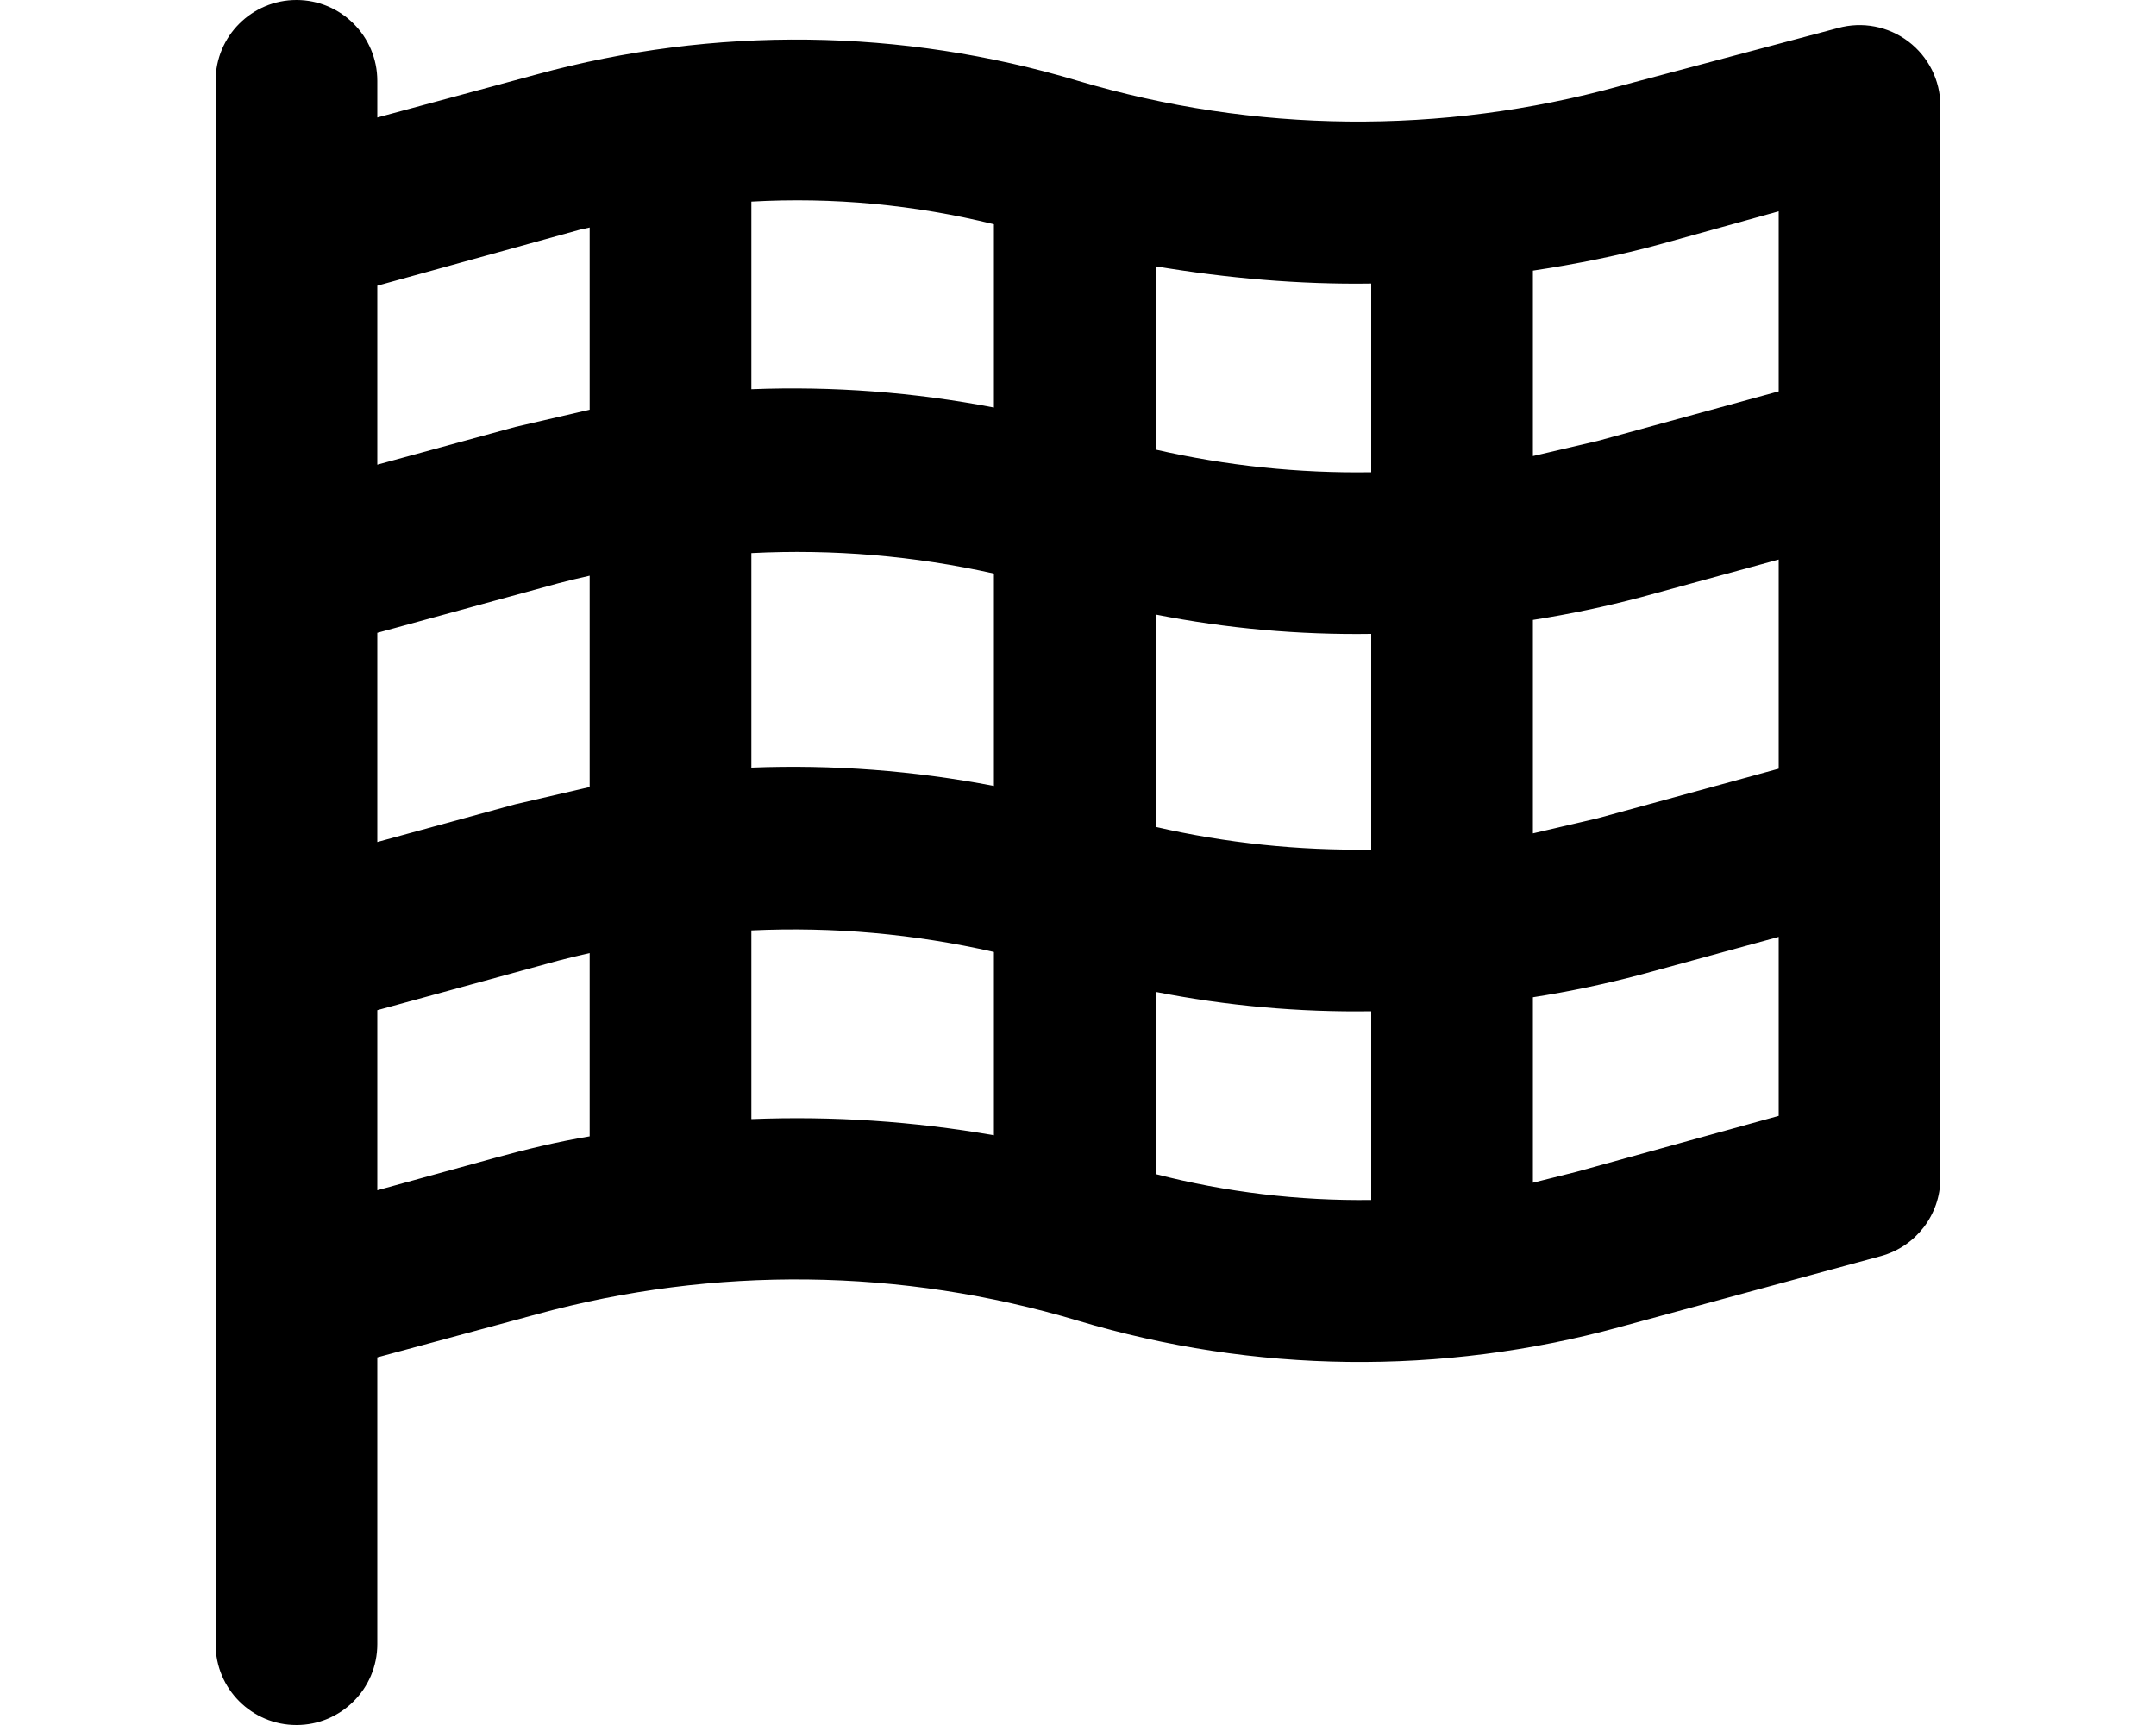
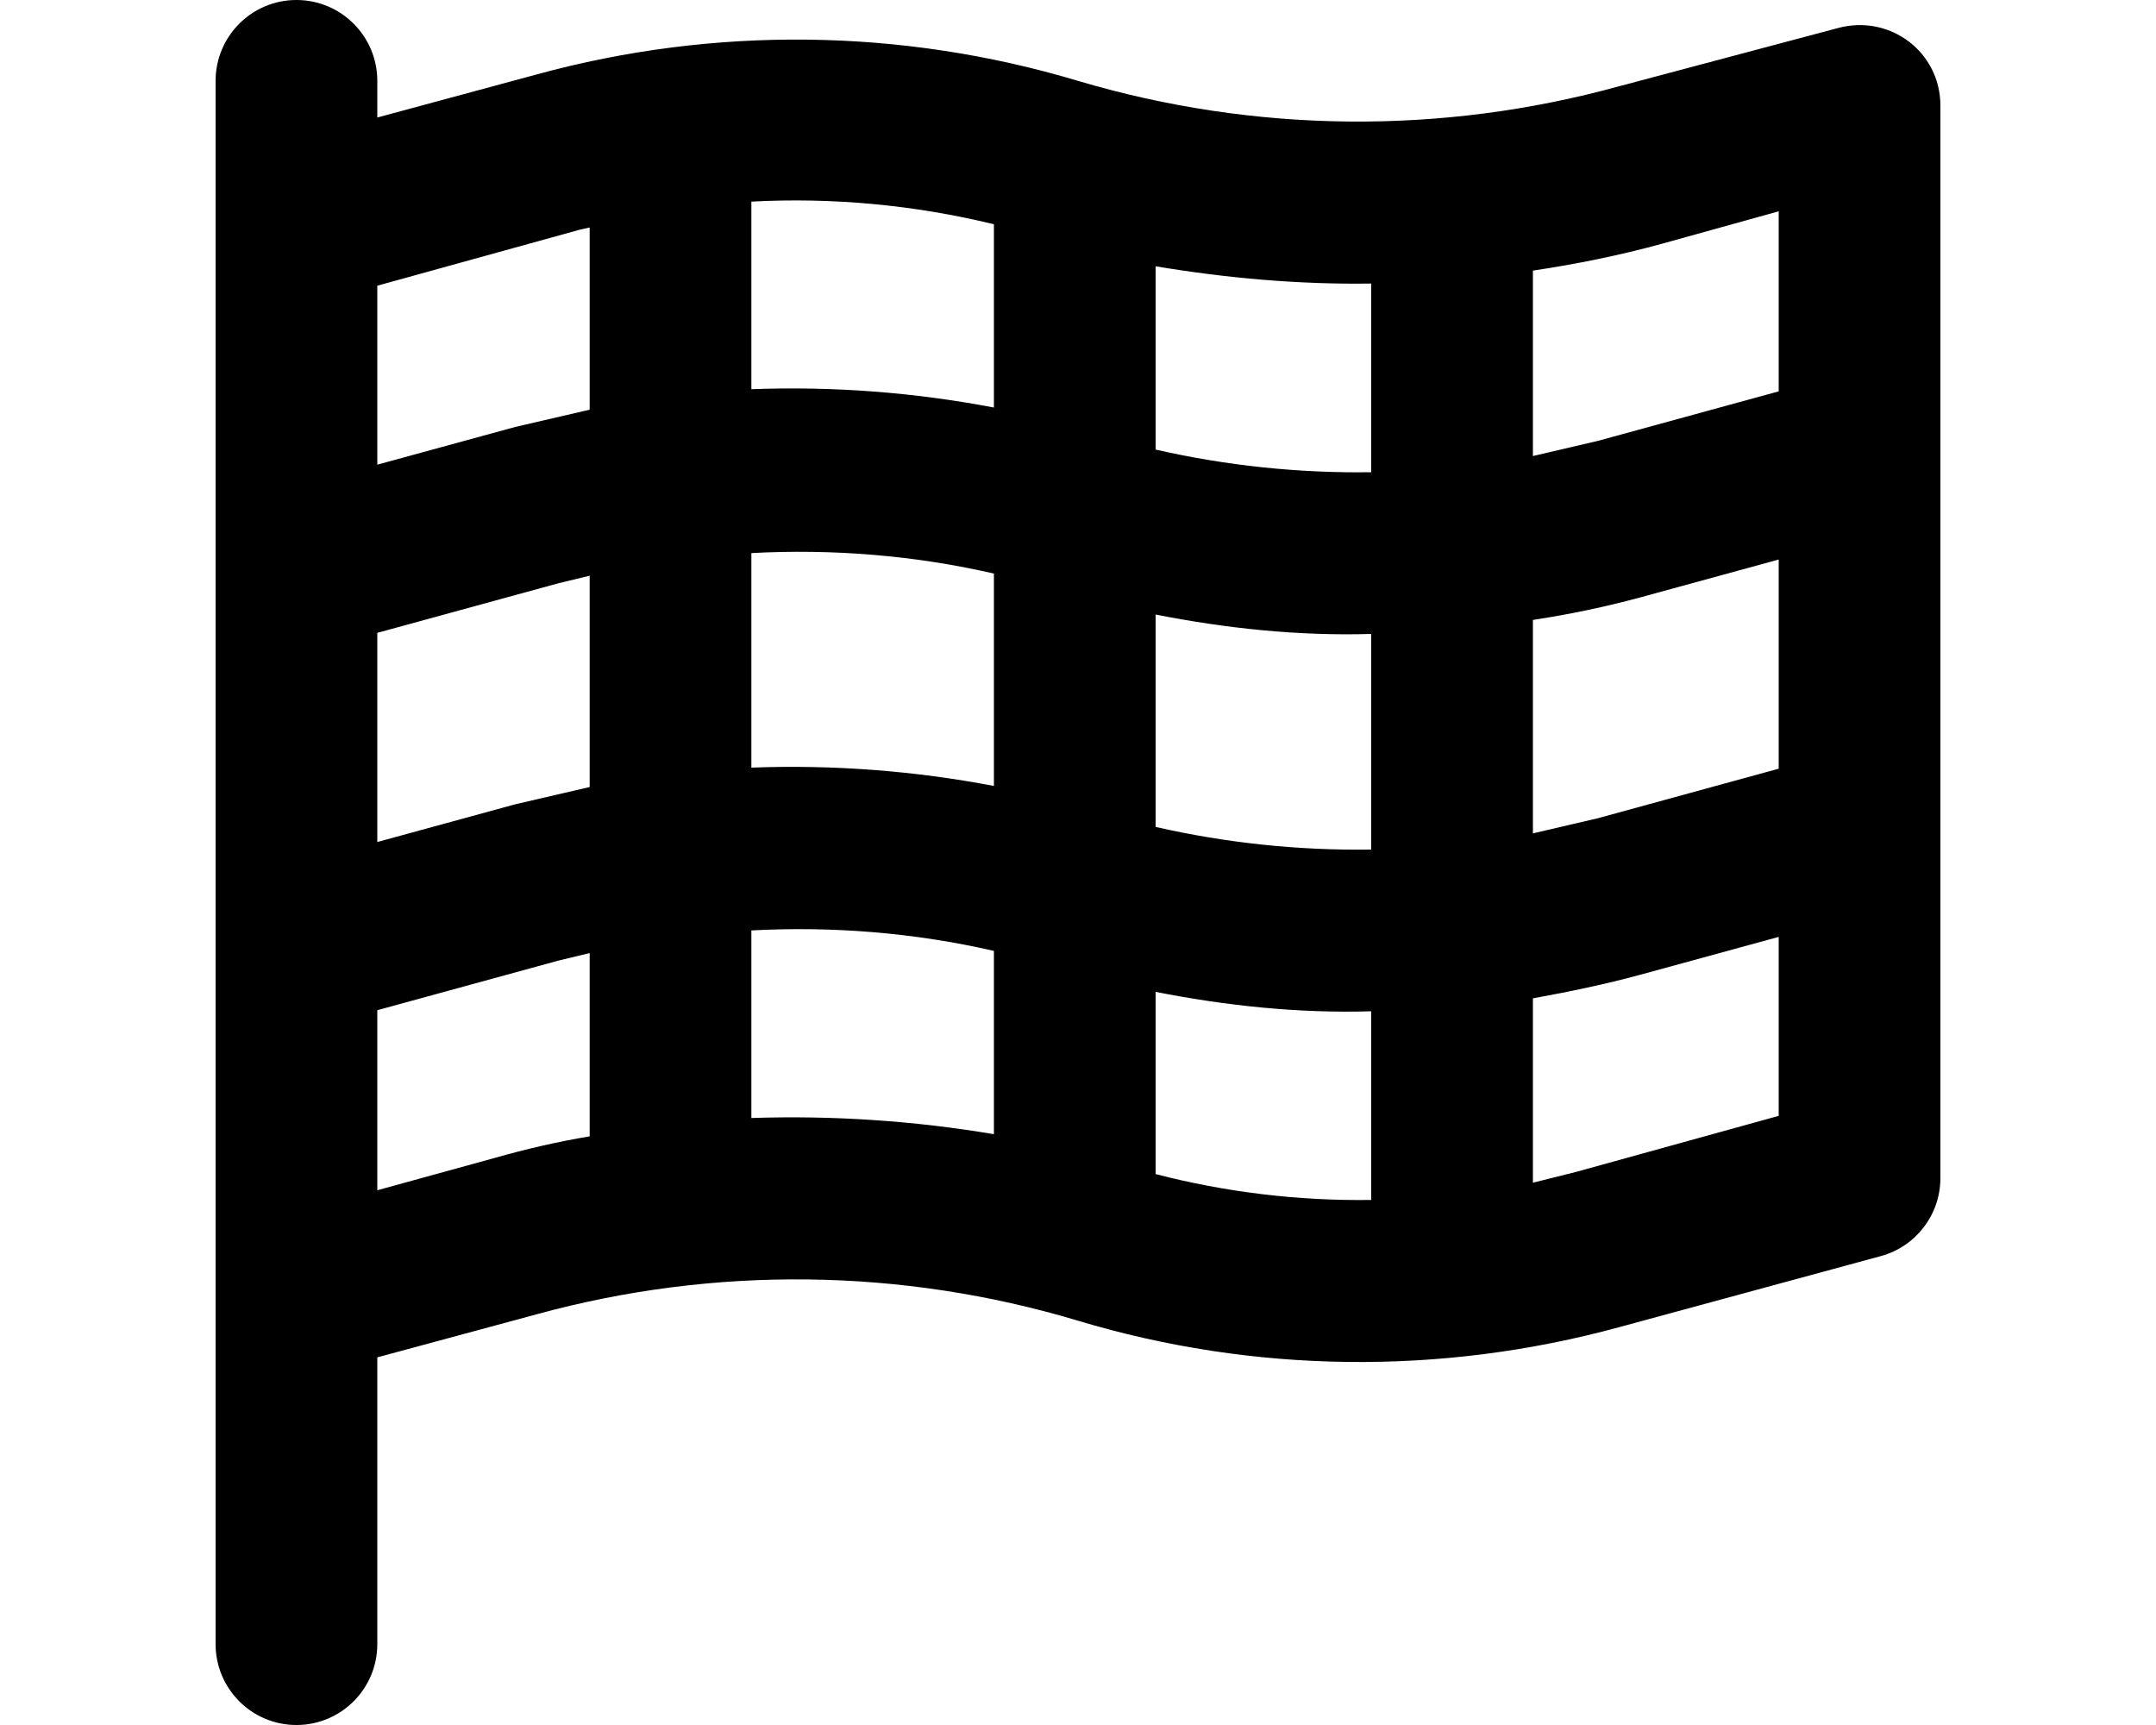
<svg xmlns="http://www.w3.org/2000/svg" viewBox="0 0 20 16" fill="currentColor">
-   <path fill-rule="evenodd" d="M3.5 15.25v-2.66l1.48-.4a9.12 9.12 0 0 1 5.02.06 9.12 9.12 0 0 0 5.02.06l2.43-.66a.75.75 0 0 0 .55-.72V.98a.75.75 0 0 0-.95-.72L15.02.8A9.12 9.12 0 0 1 10 .75 9.12 9.12 0 0 0 4.98.69l-1.48.4V.75a.75.75 0 0 0-1.5 0v14.5a.75.75 0 0 0 1.5 0zm1.09-4.51-1.09.3V9.37l1.68-.46a8.38 8.38 0 0 1 .29-.07v1.7c-.3.05-.59.12-.88.2zm2.38-.37V8.63a8.37 8.37 0 0 1 2.25.2v1.7a10.62 10.62 0 0 0-2.25-.15zm5.75.76a7.62 7.62 0 0 1-2-.24V9.2a9.6 9.6 0 0 0 2 .18v1.75zm1.5-.16V9.25a9.81 9.81 0 0 0 1-.21l1.28-.35v1.66l-1.88.52-.4.1zm0-3.24V5.75a9.81 9.81 0 0 0 1-.21l1.28-.35v1.94l-1.68.46-.6.14zm-1.5-1.85v2a8.37 8.37 0 0 1-2-.21V5.7a9.6 9.6 0 0 0 2 .18zm0-1.5a8.37 8.37 0 0 1-2-.21v-1.7c.66.11 1.33.17 2 .16v1.75zm1.5-.15V2.51c.4-.06.8-.14 1.2-.25l1.08-.3v1.67l-1.68.46-.6.14zm-7.25.9a8.37 8.37 0 0 1 2.25.19v1.97a9.87 9.87 0 0 0-2.25-.17v-2zm0-1.5V1.87a7.6 7.6 0 0 1 2.25.21v1.7a9.87 9.87 0 0 0-2.25-.17zm-1.5 1.7V7.3l-.69.16-1.28.35V5.87l1.68-.46a8.38 8.38 0 0 1 .29-.07zm0-1.53-.69.16-1.28.35V2.65l1.88-.52.09-.02v1.7z" />
+   <path fill-rule="evenodd" d="M3.5 15.25v-2.66l1.48-.4a9.11 9.11 0 0 1 5.02.06c1.63.49 3.37.51 5.02.06l2.43-.66a.75.75 0 0 0 .55-.72V.98c0-.5-.47-.85-.95-.72L15.02.8A9.12 9.12 0 0 1 10 .75 9.12 9.12 0 0 0 4.98.69l-1.48.4V.75a.75.75 0 0 0-1.5 0v14.5a.75.75 0 0 0 1.5 0zm1.09-4.51-1.09.3V9.37l1.68-.46.29-.07v1.7c-.3.05-.6.12-.88.2zm2.38-.37V8.63c.75-.04 1.51.02 2.25.19v1.7a11.3 11.3 0 0 0-2.25-.15zm5.75.76a7.55 7.55 0 0 1-2-.24V9.2c.66.13 1.33.2 2 .18v1.75zm1.5-.17v-1.7c.33-.06.67-.13 1-.22l1.28-.35v1.66l-1.88.52-.4.1zm0-3.23V5.75a8.9 8.9 0 0 0 1-.21l1.28-.35v1.94l-1.68.46-.6.14zm-1.5-1.85v2a8.45 8.45 0 0 1-2-.21V5.7c.66.13 1.33.2 2 .18zm0-1.5a8.45 8.45 0 0 1-2-.21v-1.7c.66.11 1.33.17 2 .16v1.75zm1.5-.15V2.51c.4-.06.8-.14 1.2-.25l1.08-.3v1.67l-1.68.46-.6.14zm-7.25.9c.75-.04 1.51.02 2.25.19v1.97a10 10 0 0 0-2.25-.17v-2zm0-1.5V1.87c.75-.04 1.51.03 2.25.21v1.7a10 10 0 0 0-2.25-.17zm-1.5 1.7V7.3l-.69.16-1.28.35V5.87l1.68-.46.29-.07zm0-1.53-.69.16-1.28.35V2.65l1.88-.52.09-.02v1.7z" />
</svg>
